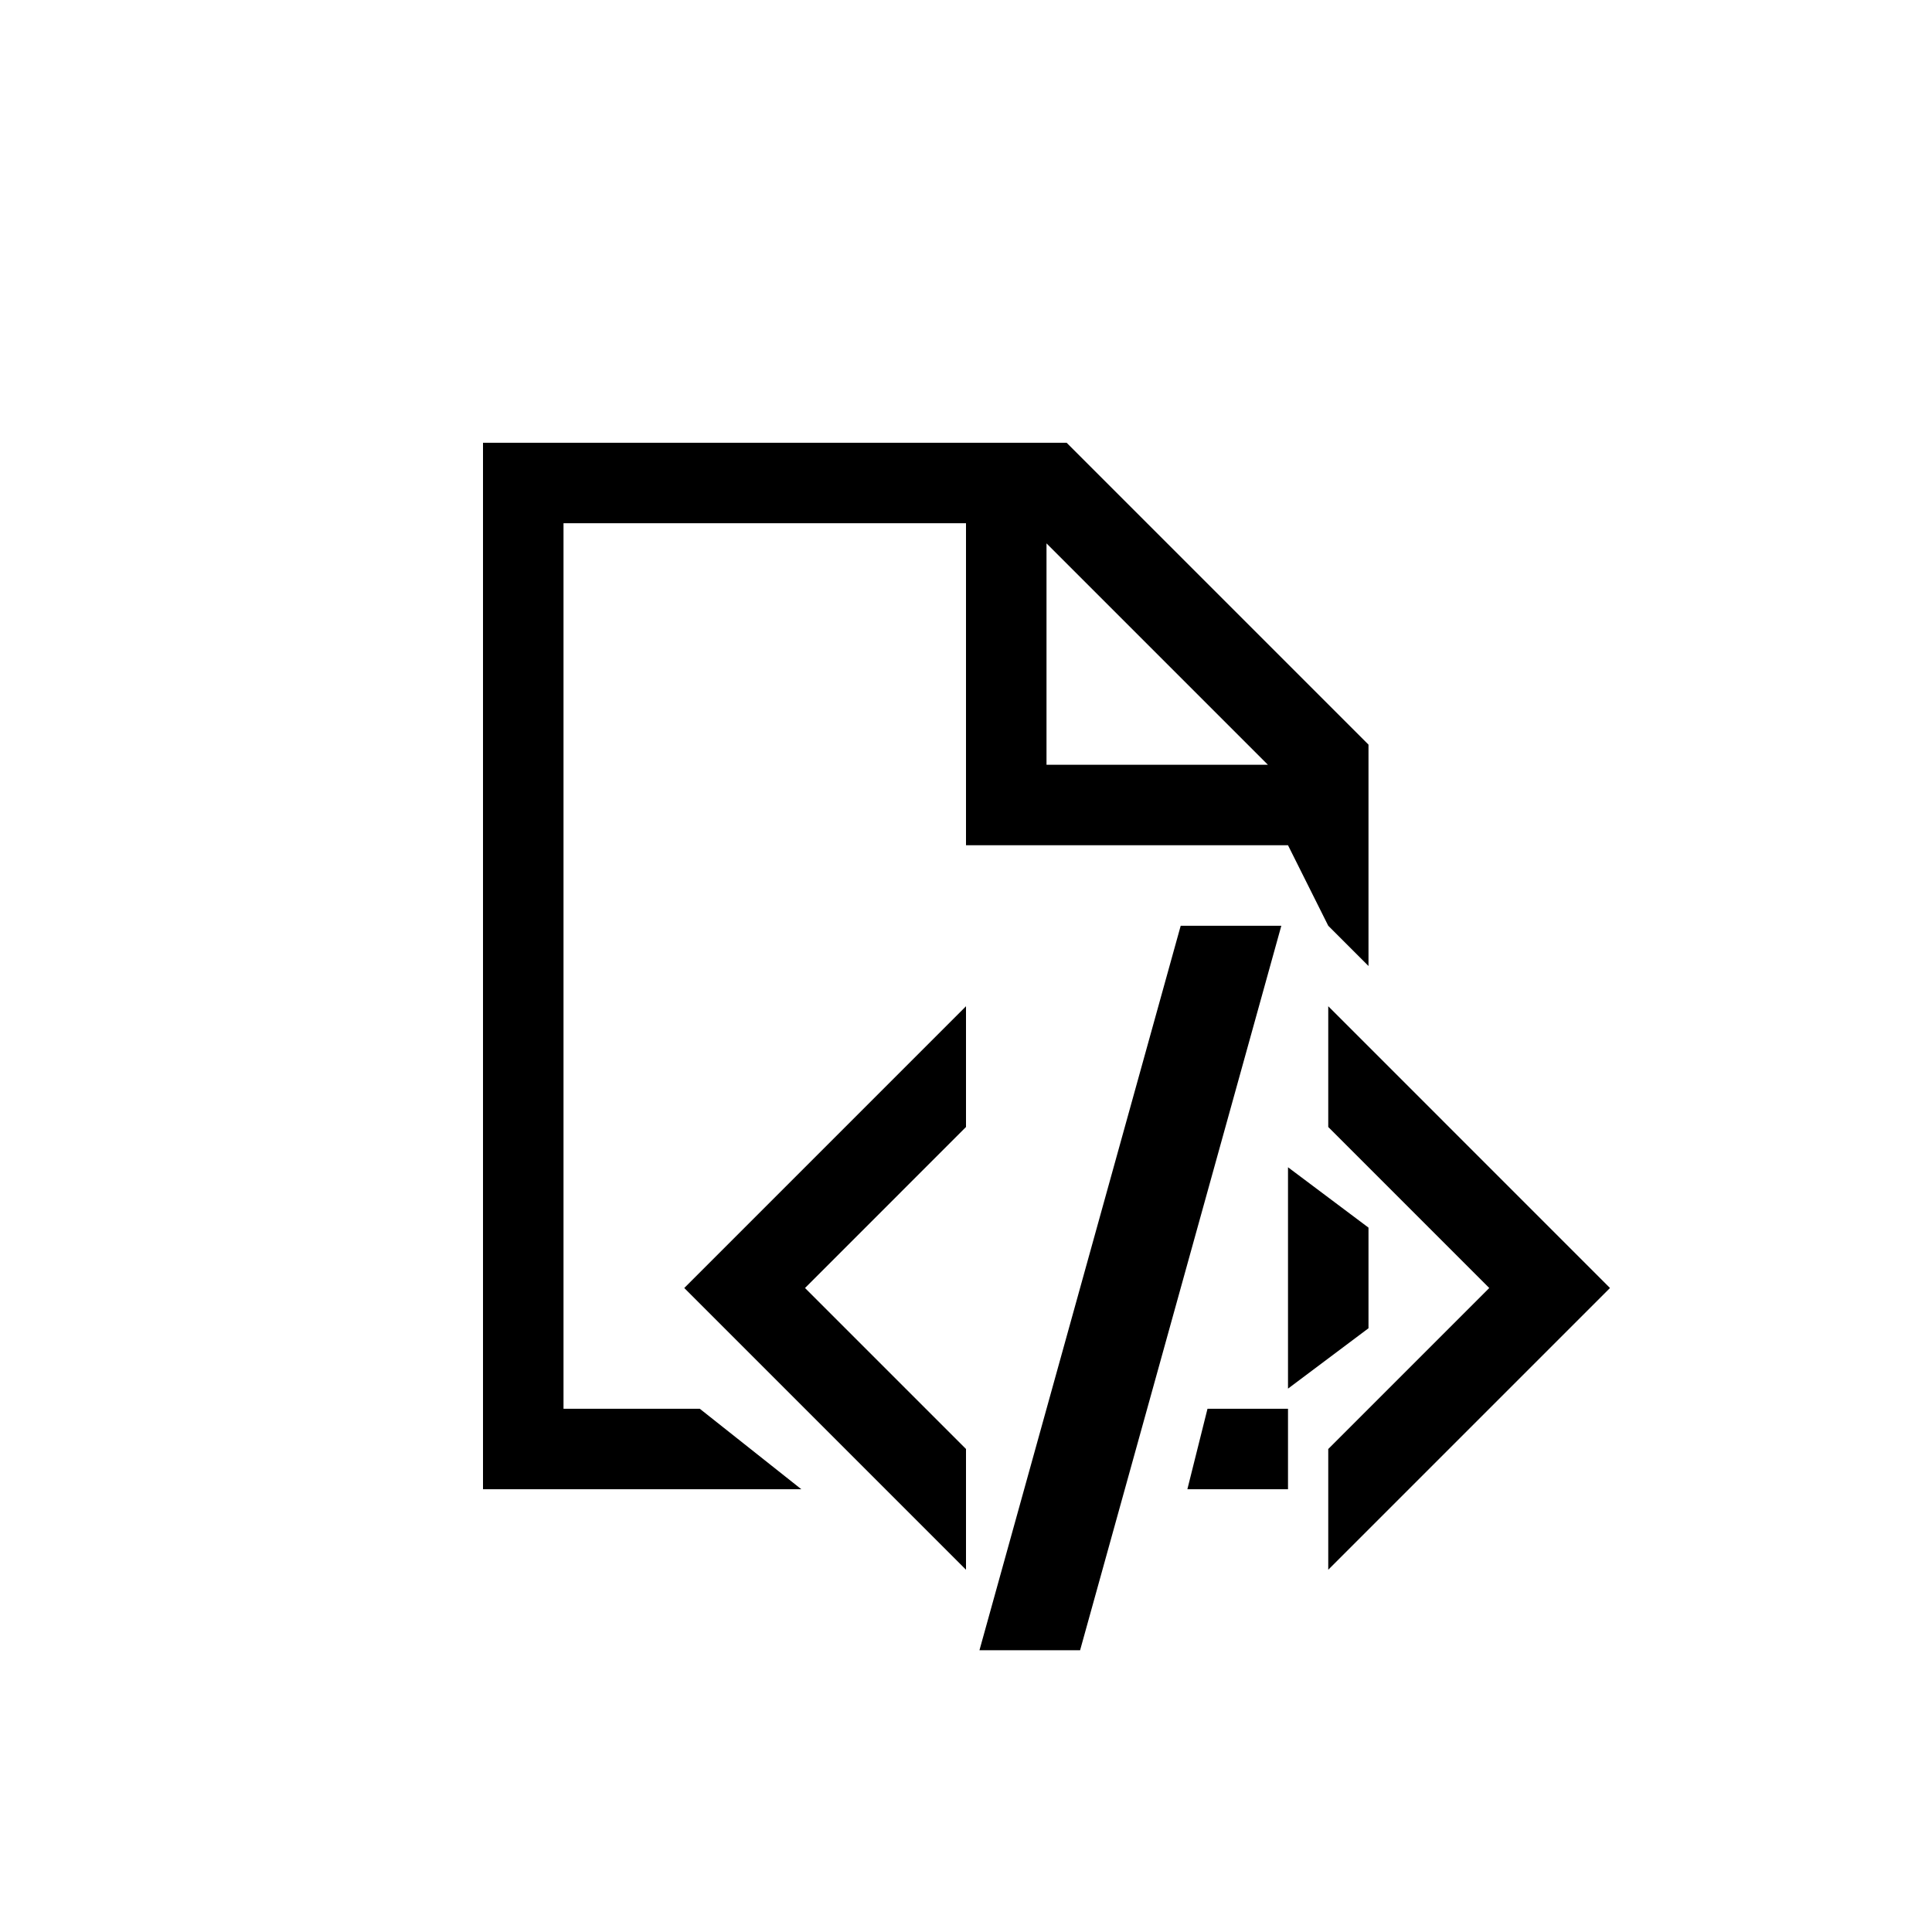
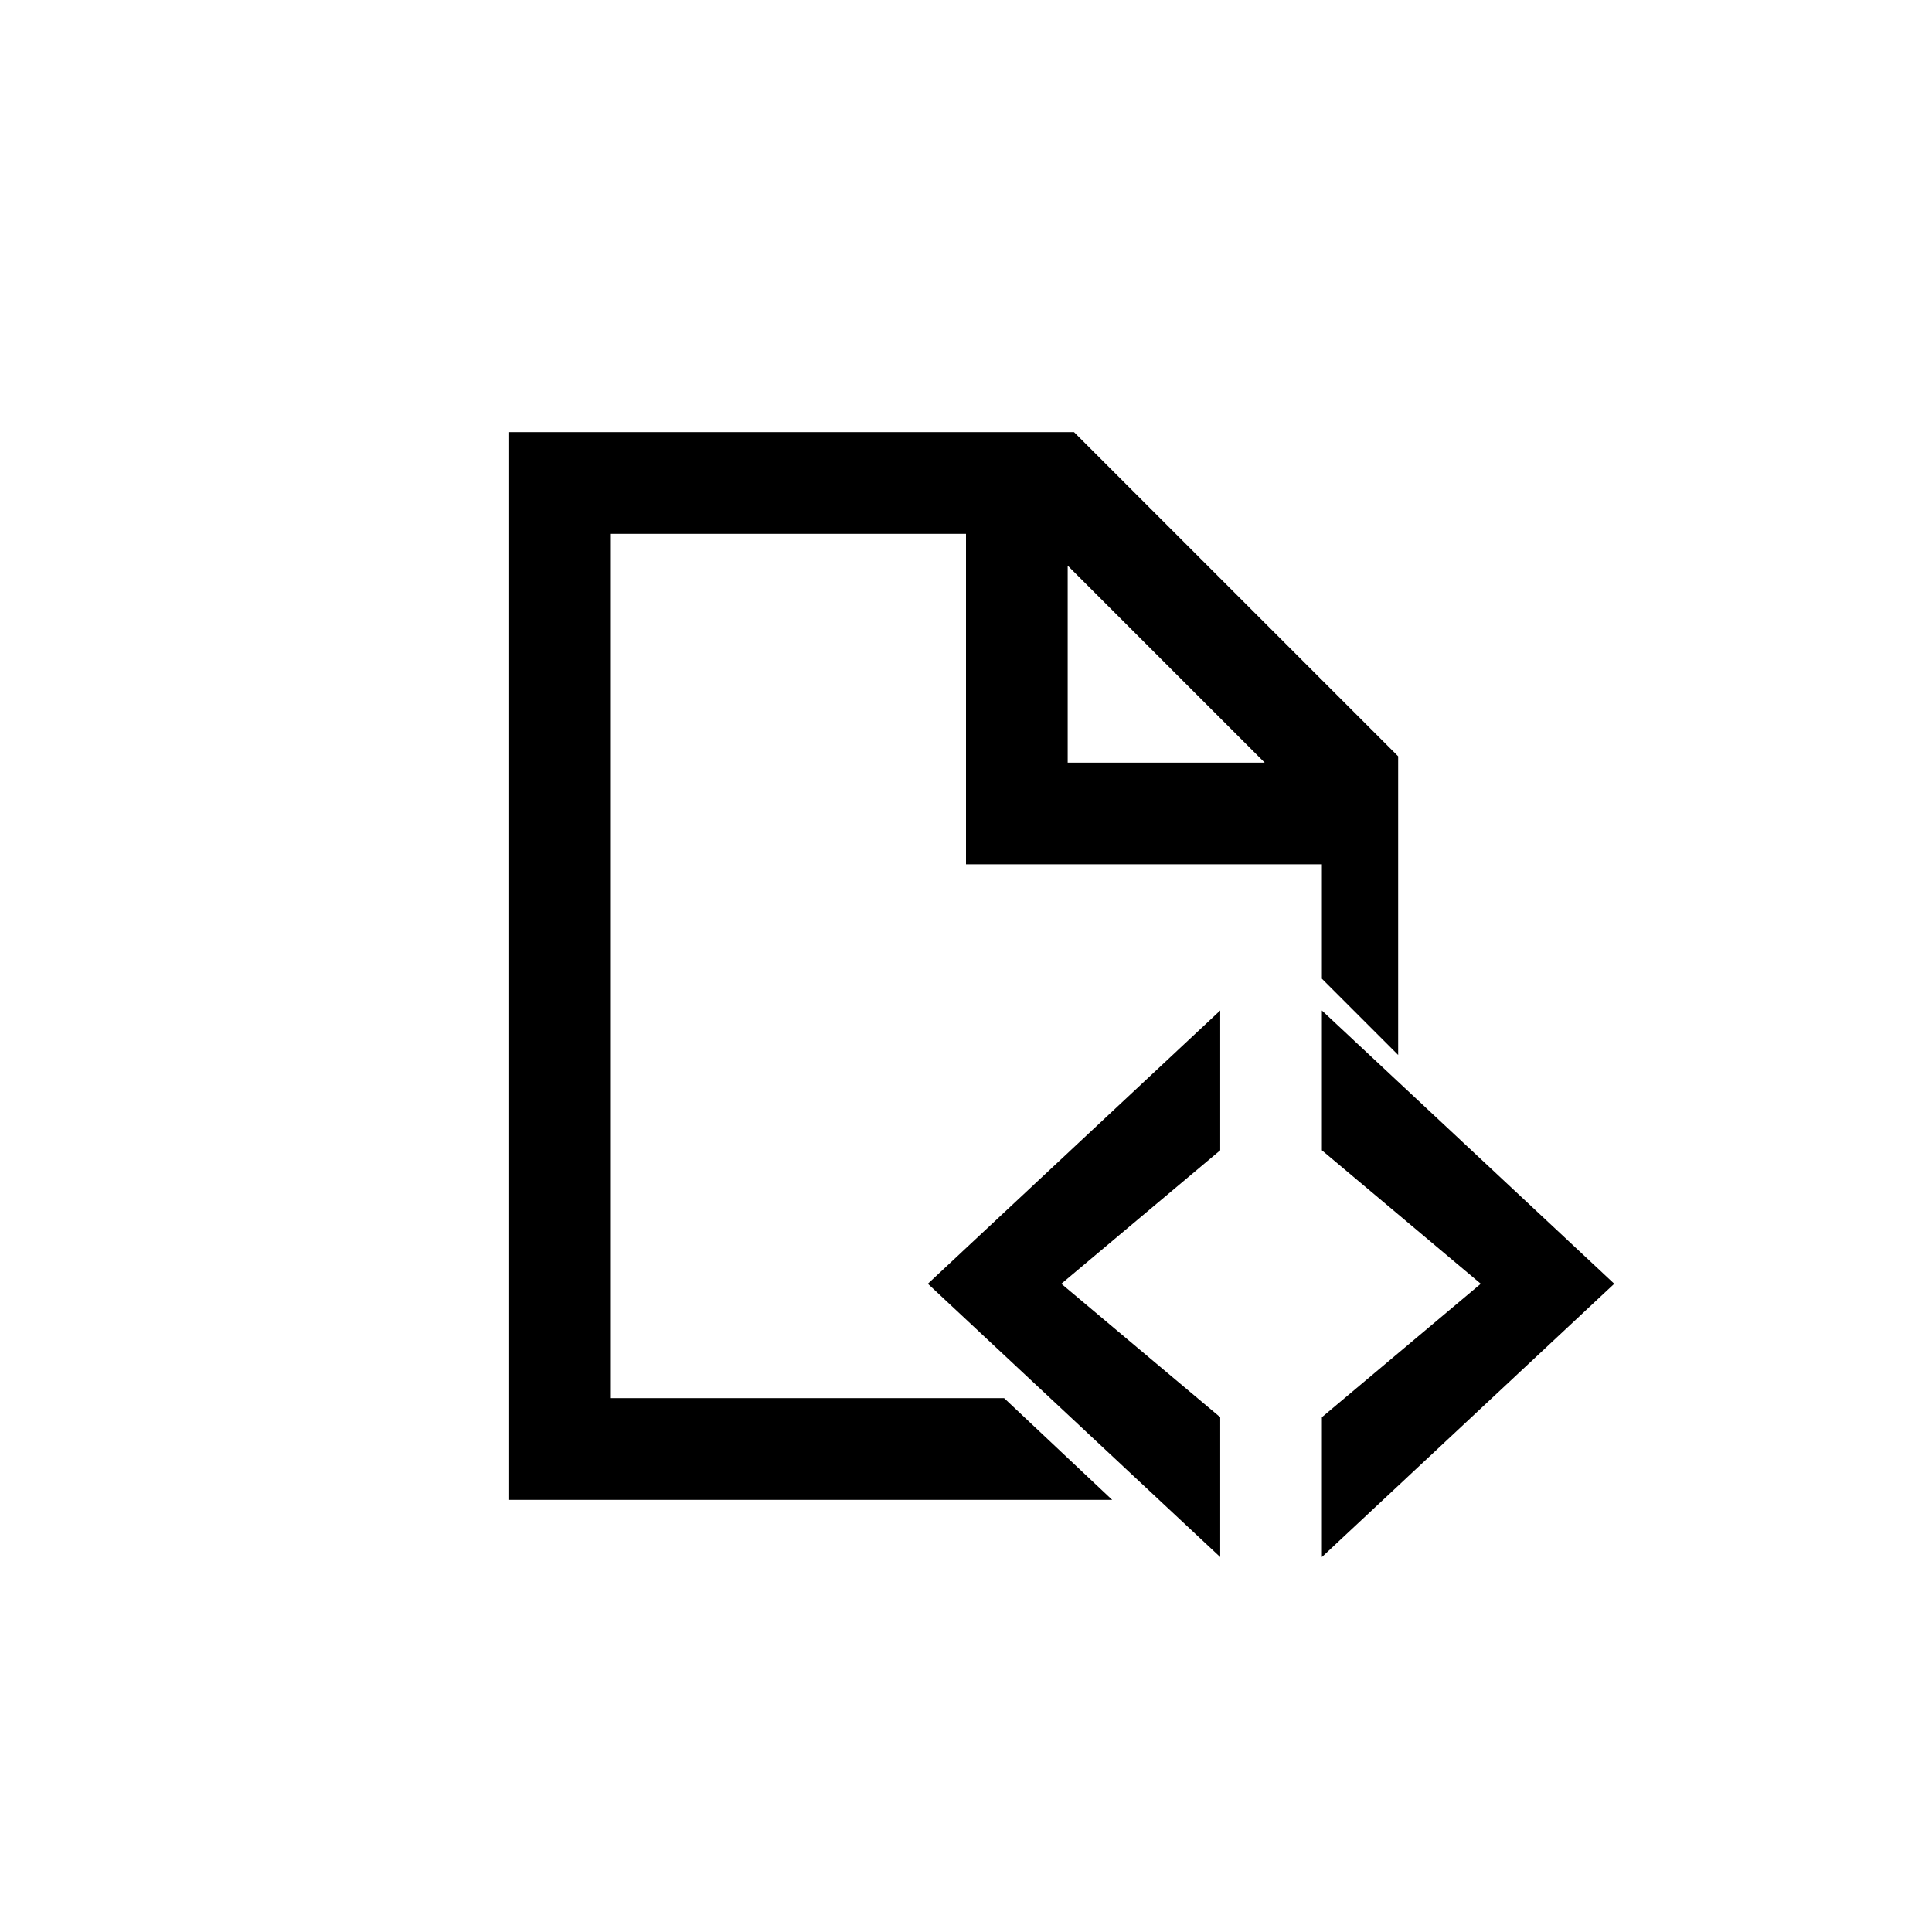
<svg xmlns="http://www.w3.org/2000/svg" version="1.1" baseProfile="full" width="76" height="76" viewBox="0 0 76.00 76.00" enable-background="new 0 0 76.00 76.00" xml:space="preserve">
-   <path fill="#000000" fill-opacity="1" stroke-width="0.2" stroke-linejoin="round" d="M 38,61.75L 26.917,50.667L 38,39.583L 38,44.333L 31.667,50.667L 38,57L 38,61.75 Z M 42.488,64.917L 38.529,64.917L 46.446,36.417L 50.404,36.417L 42.488,64.917 Z M 52.25,61.75L 52.25,57L 58.583,50.667L 52.25,44.333L 52.25,39.583L 63.333,50.667L 52.25,61.75 Z M 19,17.417L 41.958,17.417L 53.833,29.292L 53.833,38L 52.25,36.417L 50.667,33.25L 38,33.25L 38,20.583L 22.167,20.583L 22.167,55.417L 27.528,55.417L 31.523,58.583L 19,58.583L 19,17.417 Z M 50.667,45.917L 53.833,48.292L 53.833,52.25L 50.667,54.625L 50.667,45.917 Z M 46.708,58.583L 47.5,55.417L 50.667,55.417L 50.667,58.583L 46.708,58.583 Z M 41.167,21.375L 41.167,30.083L 49.875,30.083L 41.167,21.375 Z " />
+   <path fill="#000000" fill-opacity="1" stroke-width="0.2" stroke-linejoin="round" d="M 48,61.25L 36.5,50.5L 48,39.75L 48,45.25L 41.75,50.5L 48,55.75L 48,61.25 Z M 52,61.25L 52,55.75L 58.25,50.5L 52,45.25L 52,39.75L 63.5,50.5L 52,61.25 Z M 20,17L 42.25,17L 55,29.75L 55,41.5L 52,38.5L 52,34L 38,34L 38,21L 24,21L 24,55L 39.5,55L 43.75,59L 20,59L 20,17 Z M 42,22.25L 42,30L 49.75,30L 42,22.25 Z " />
</svg>
